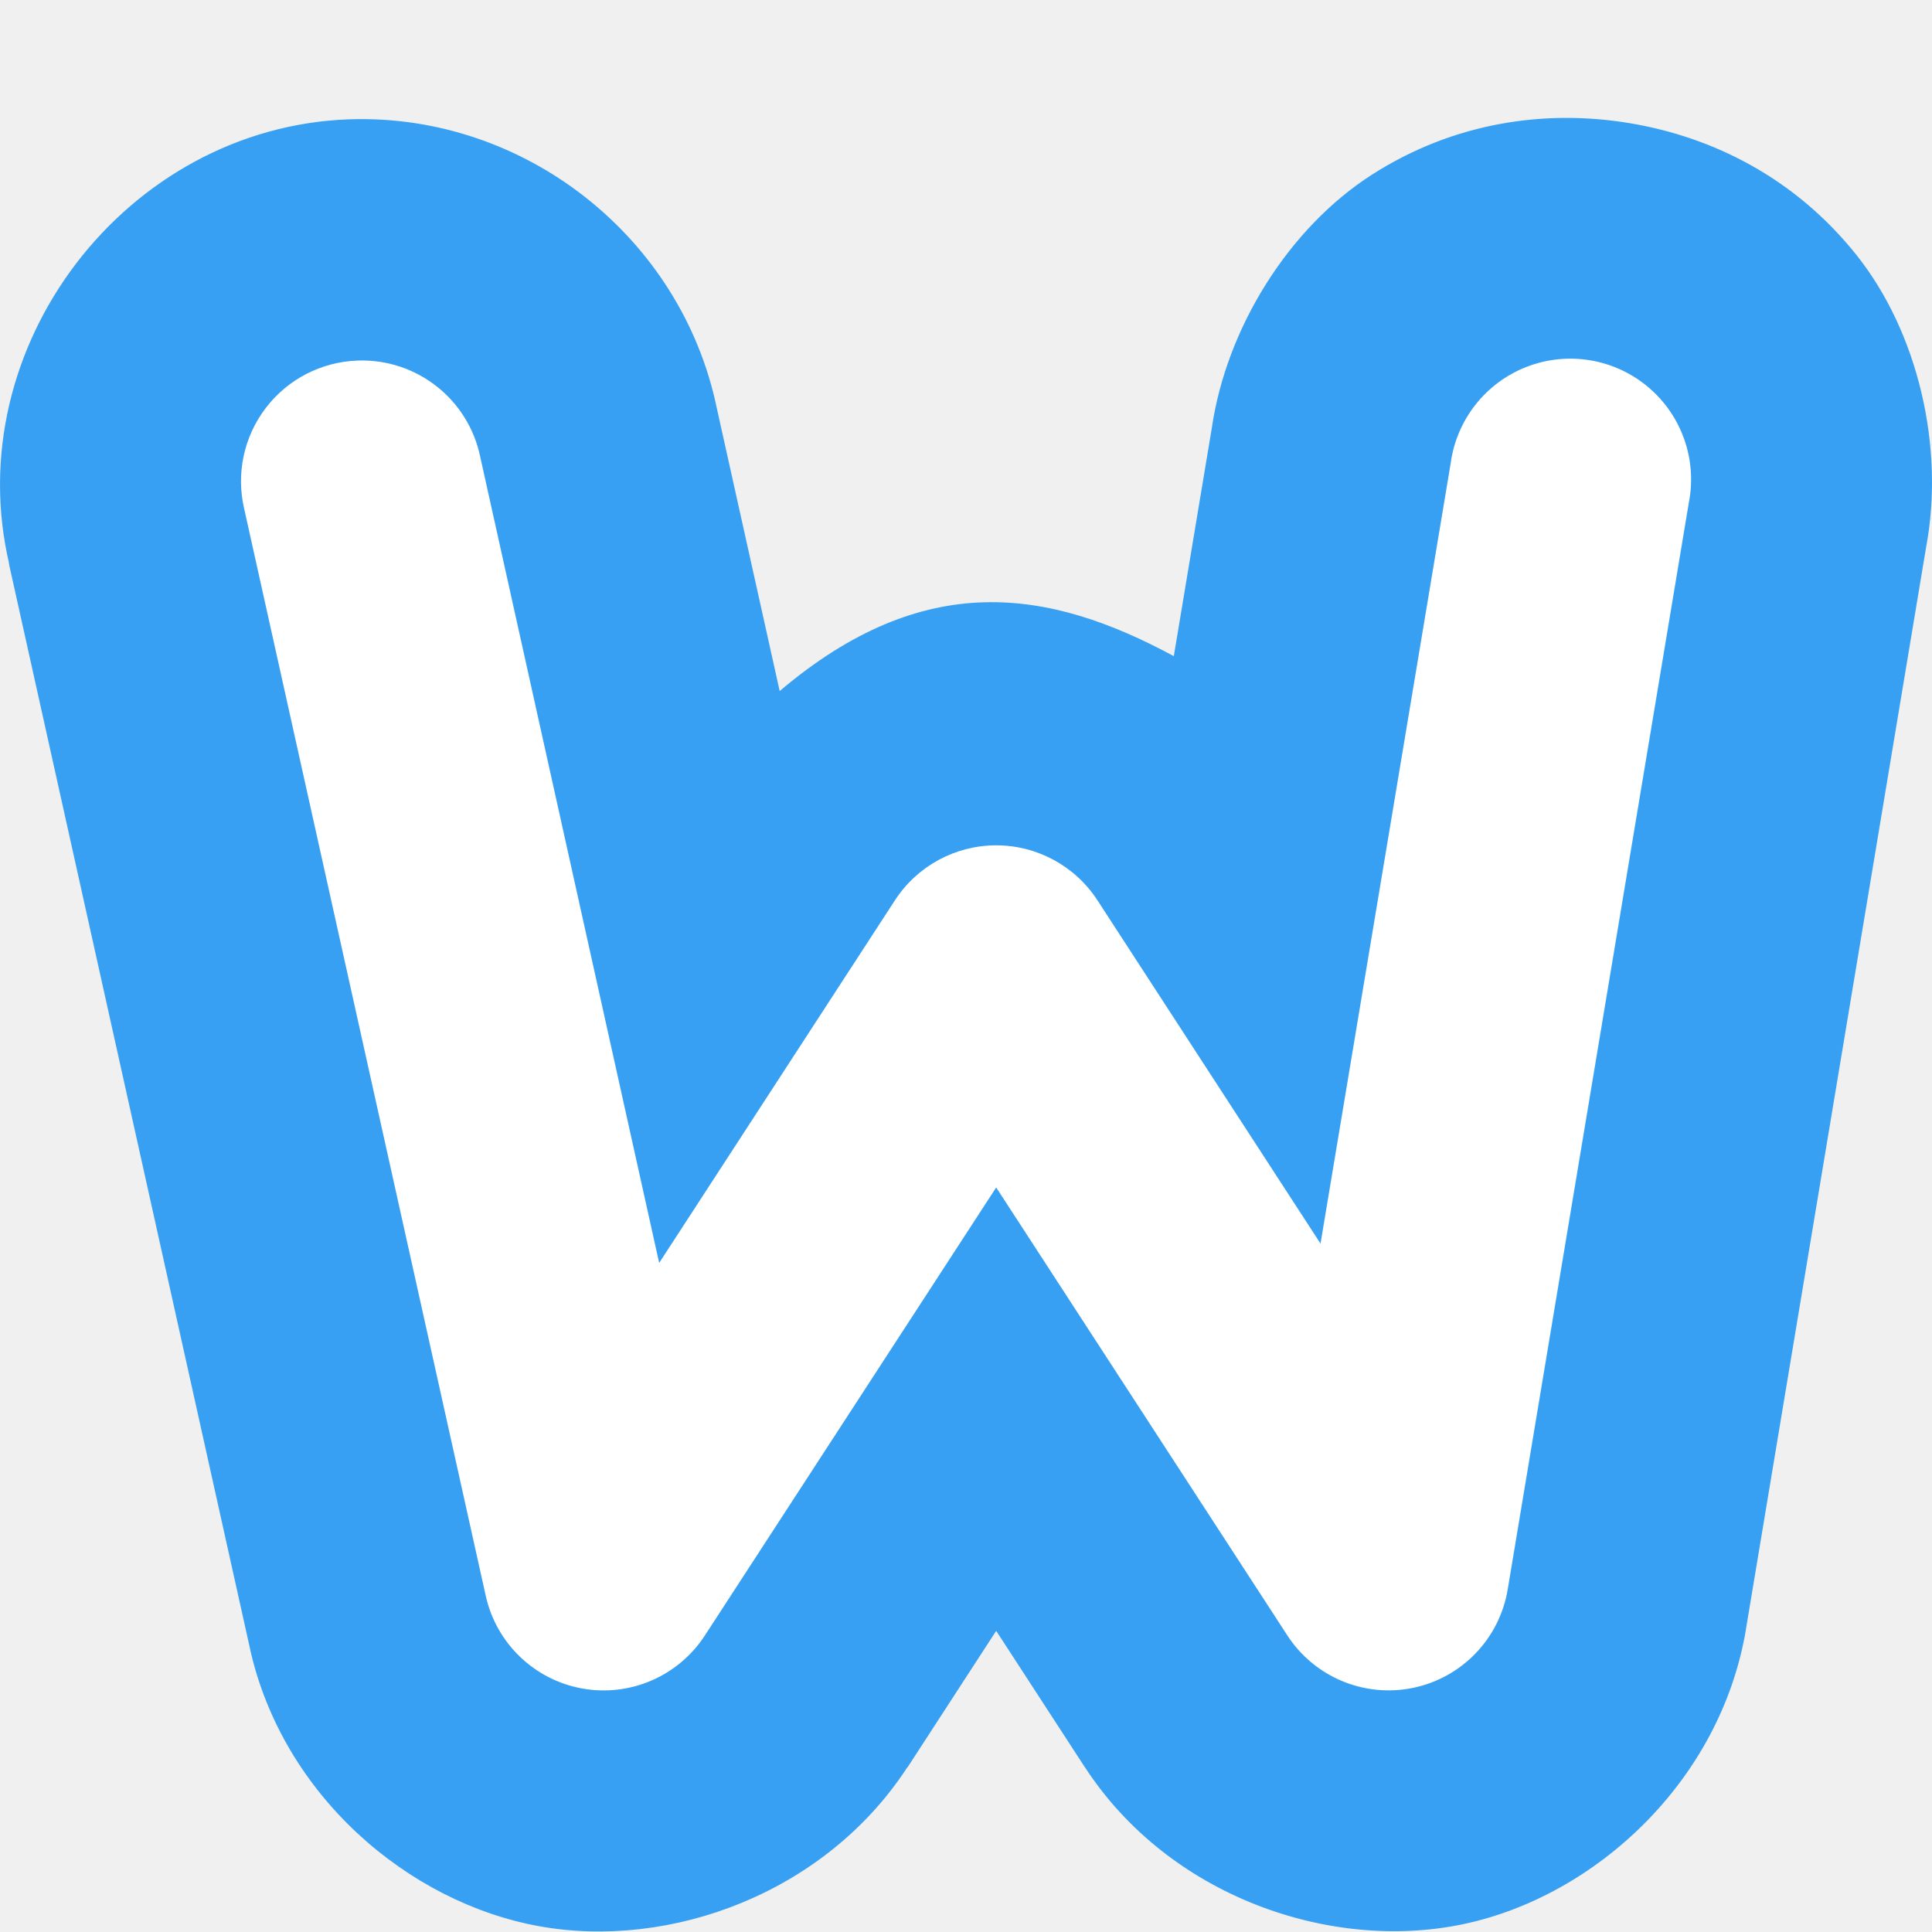
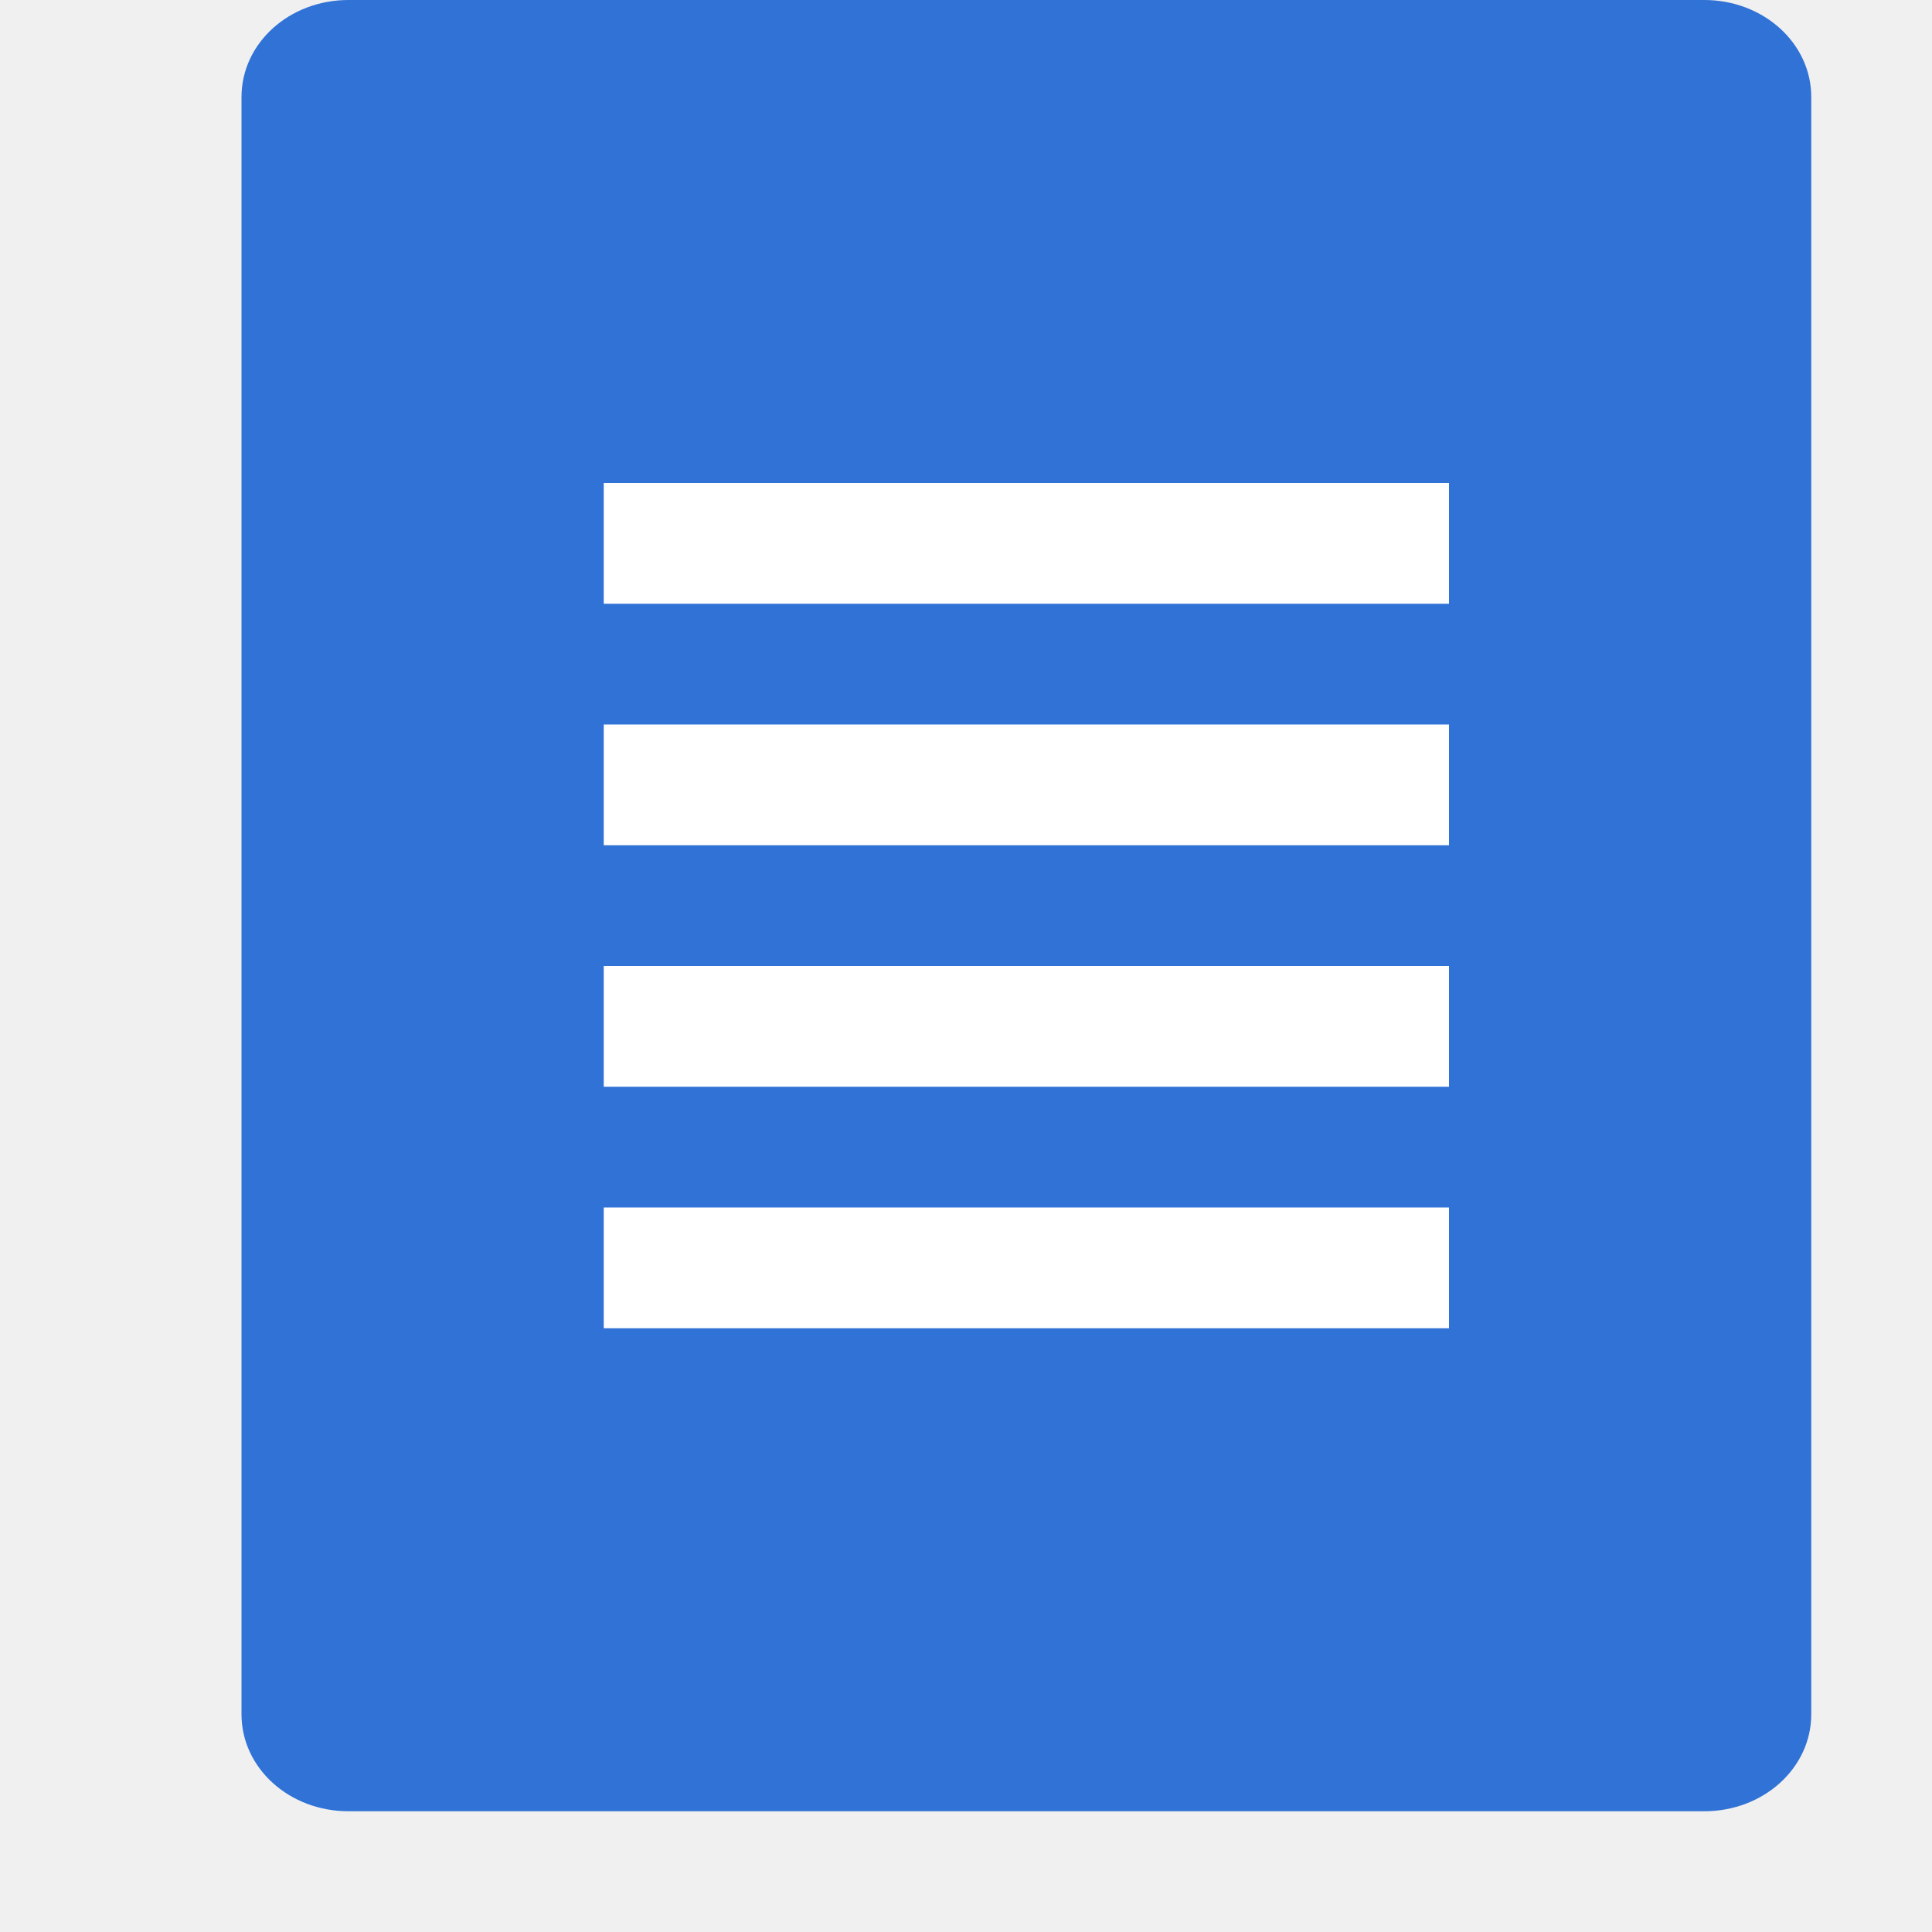
<svg xmlns="http://www.w3.org/2000/svg" width="16" height="16" version="1">
-   <path style="fill:#37a0f2" d="M 2.895,0.988 C 1.043,1.052 -0.35,2.875 0.078,4.678 l -0.008,-0.027 2,9 v 0.002 c 0.271,1.216 1.311,2.103 2.395,2.299 1.083,0.196 2.369,-0.272 3.049,-1.316 h 0.002 L 8.25,13.506 l 0.734,1.129 0.002,0.002 c 0.696,1.068 2.029,1.528 3.127,1.299 1.098,-0.229 2.135,-1.184 2.346,-2.441 v -0.002 L 15.951,4.533 C 16.107,3.704 15.884,2.753 15.377,2.115 14.87,1.477 14.188,1.135 13.496,1.02 12.805,0.905 12.047,1.008 11.361,1.447 10.675,1.887 10.156,2.714 10.035,3.549 L 9.721,5.434 C 8.686,4.875 7.655,4.707 6.457,5.723 L 5.936,3.379 C 5.642,1.962 4.343,0.94 2.896,0.988 Z" />
-   <path style="fill:#ffffff" d="M 2.963,2.986 A 1,1 0 0 0 2.023,4.217 l 2,9 a 1,1 0 0 0 1.814,0.328 L 8.25,9.834 10.662,13.545 a 1,1 0 0 0 1.824,-0.381 l 1.5,-9 A 1,1 0 1 0 12.014,3.836 L 10.936,10.299 9.088,7.455 a 1,1 0 0 0 -1.676,0 L 5.459,10.459 3.977,3.783 A 1,1 0 0 0 2.963,2.986 Z" />
+   <path d="m 15,14.196 0,-13.393 C 15,0.358 14.604,0 14.114,0 L 2.886,0 C 2.395,0 2,0.358 2,0.804 L 2,14.197 C 2,14.642 2.395,15 2.886,15 L 14.114,15 C 14.605,15 15,14.642 15,14.197 Z" style="fill:#3072d6" />
+   <path style="fill:#ffffff" d="M 5 4 L 5 5 L 6 5 L 8 5 L 9 5 L 11 5 L 12 5 L 12 4 L 5 4 z M 5 6 L 5 7 L 6 7 L 8 7 L 9 7 L 11 7 L 12 7 L 12 6 L 11 6 L 9 6 L 8 6 L 6 6 L 5 6 z M 5 8 L 5 9 L 6 9 L 8 9 L 9 9 L 11 9 L 12 9 L 12 8 L 11 8 L 9 8 L 8 8 L 6 8 L 5 8 z M 5 10 L 5 11 L 12 11 L 12 10 L 11 10 L 9 10 L 8 10 L 6 10 L 5 10 z" />
</svg>
